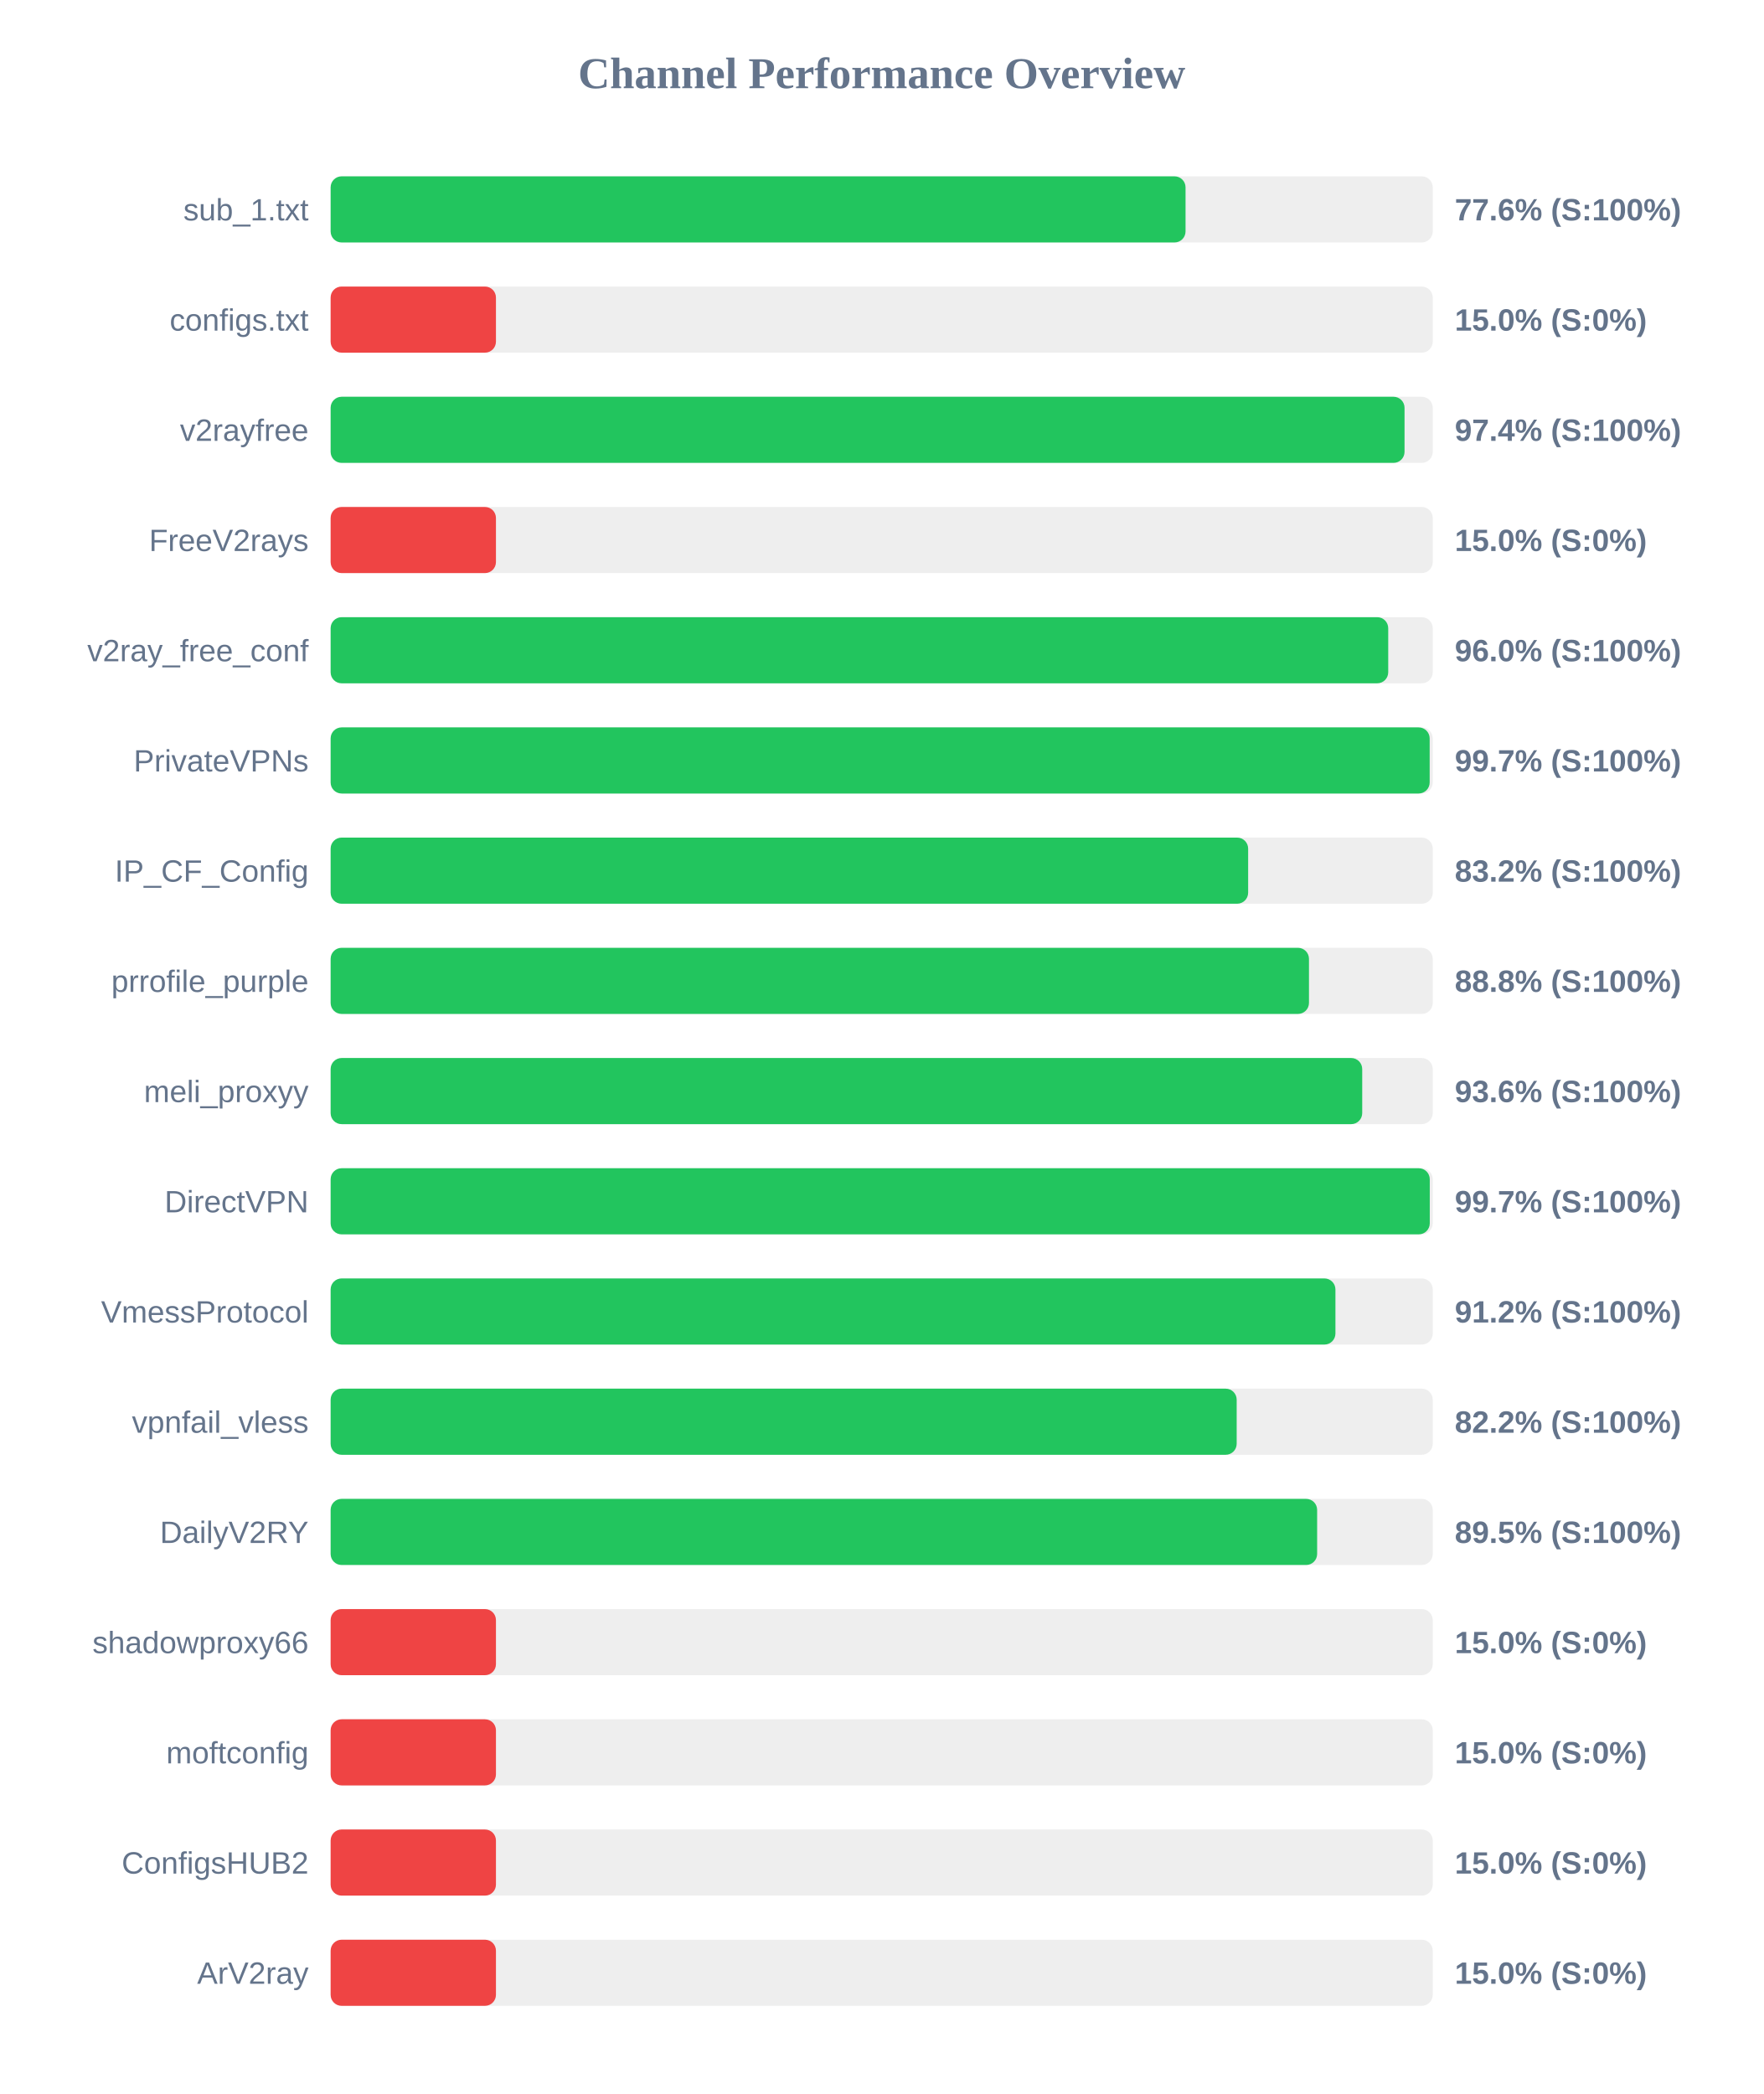
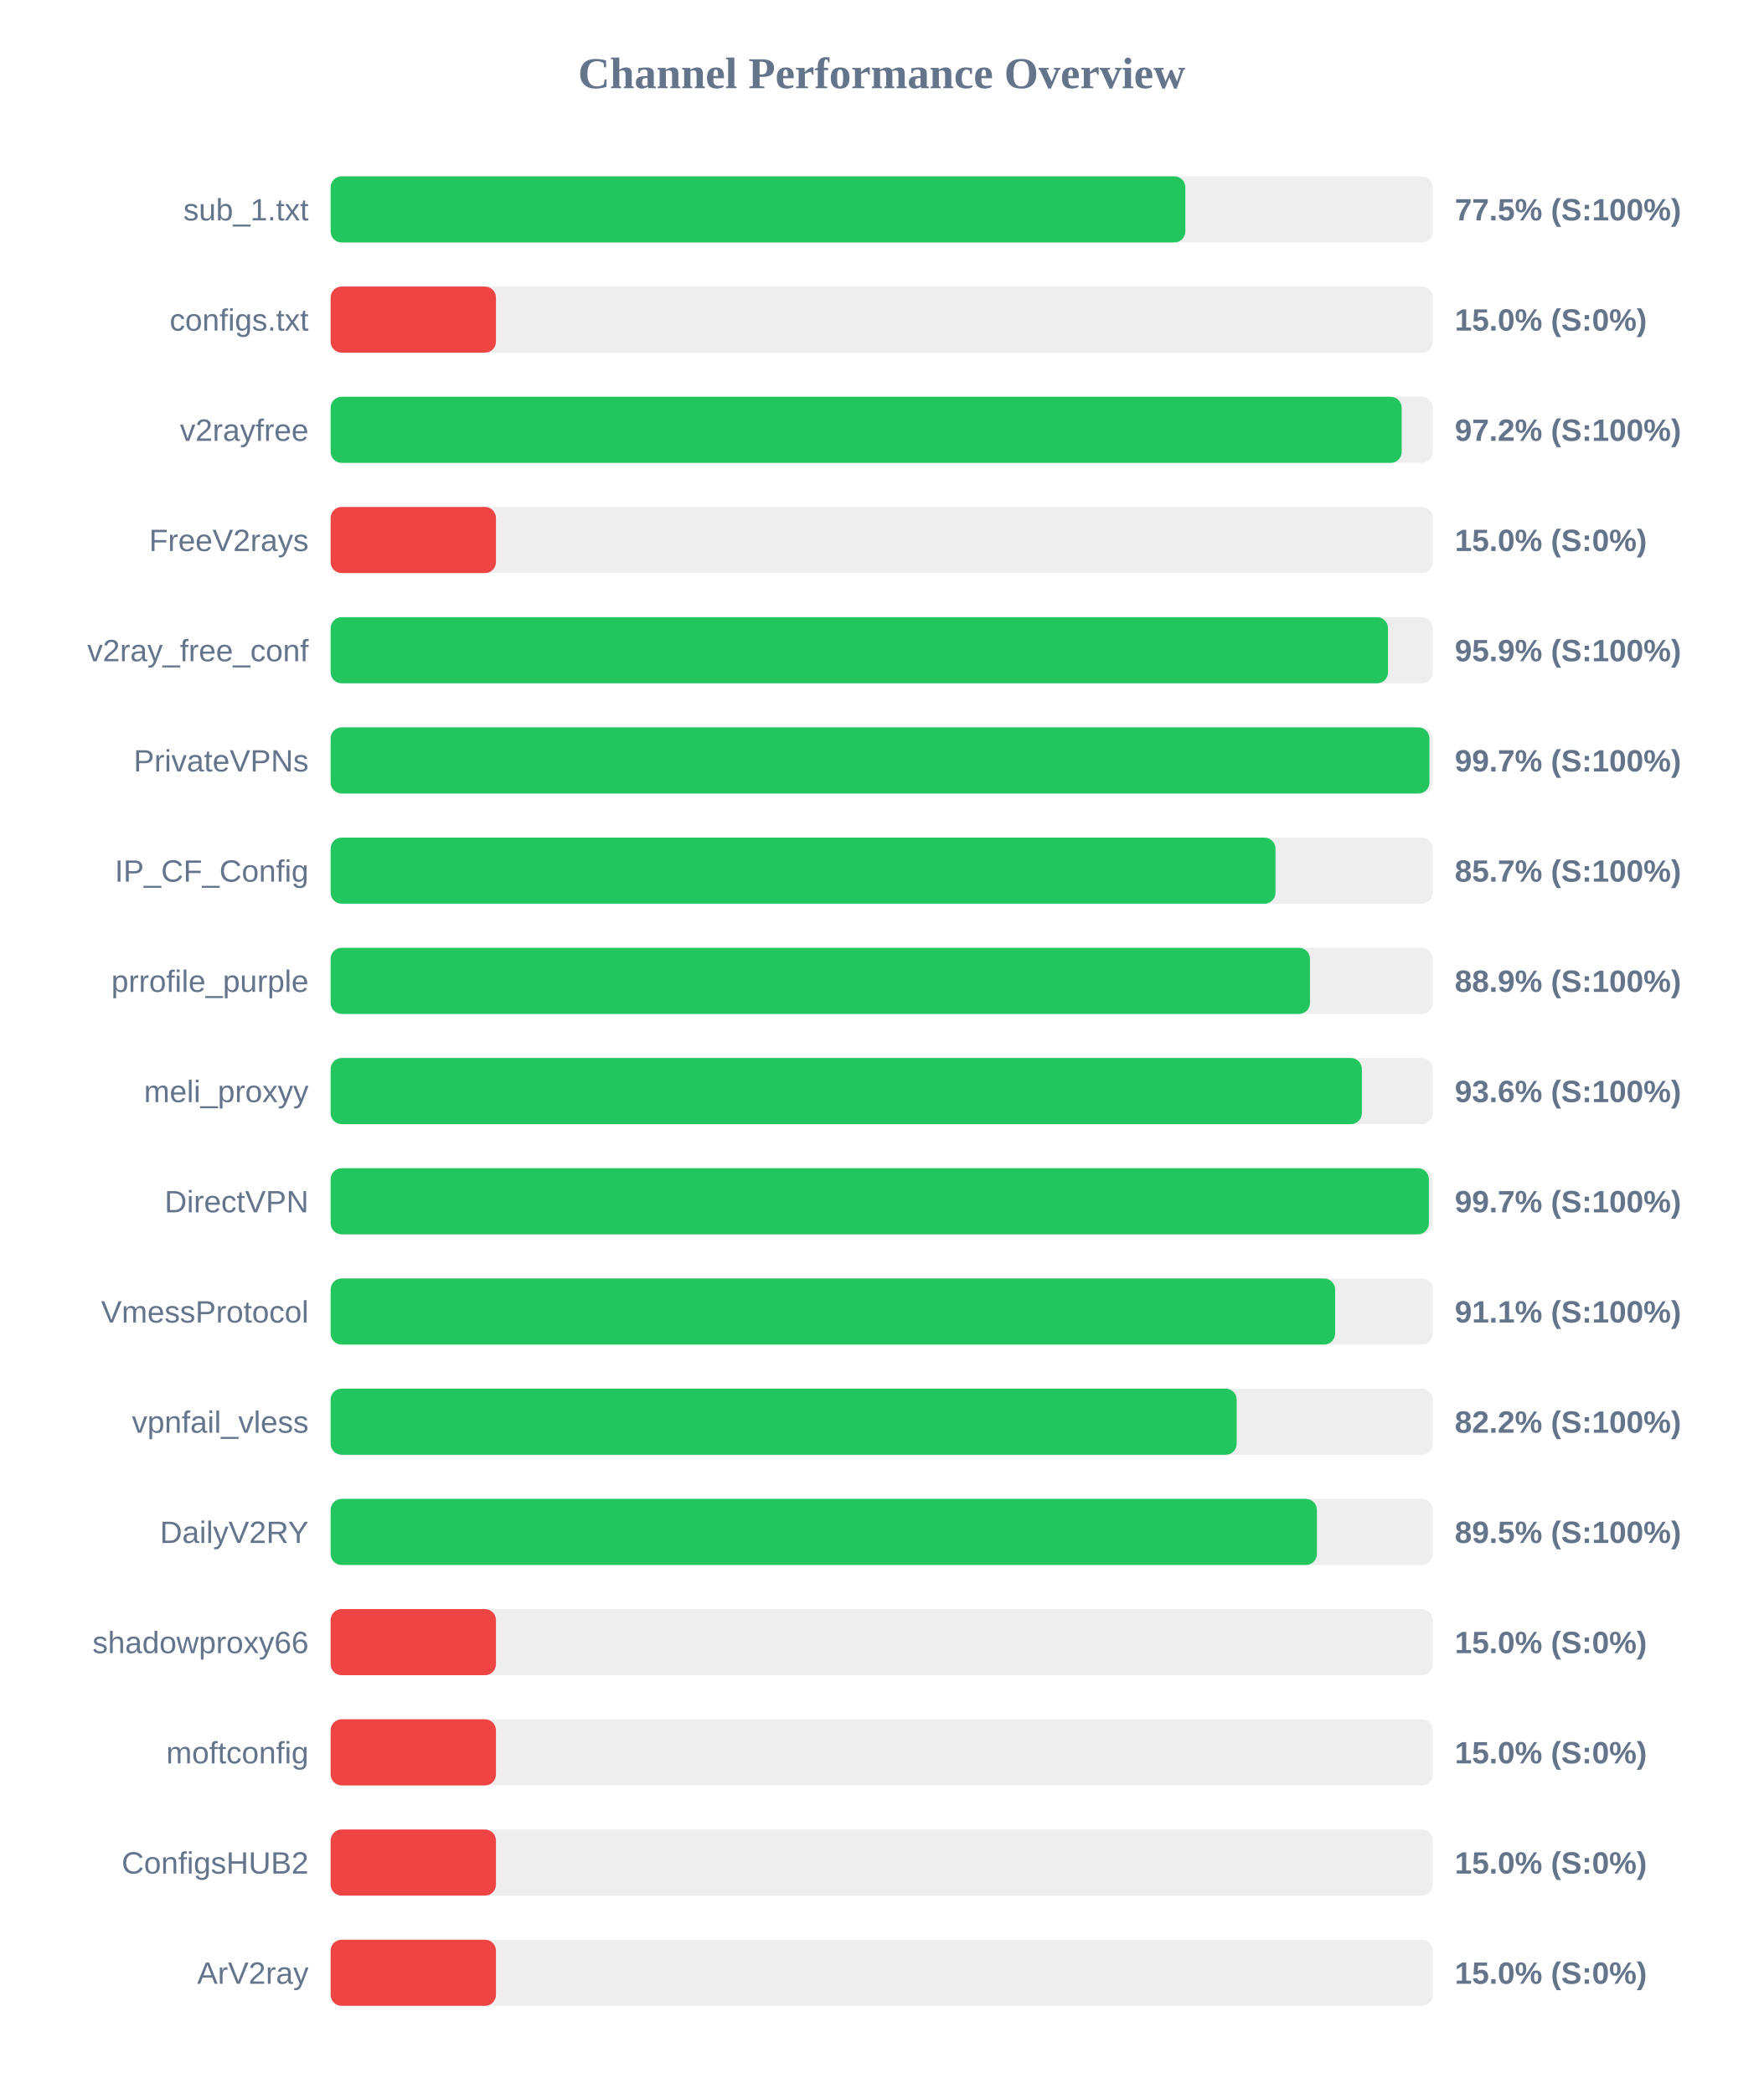
<svg xmlns="http://www.w3.org/2000/svg" width="800" height="950" version="1.1">
  <style>
        .row { font: 14px Arial; fill: #64748b; }
        .score { font: bold 14px Arial; fill: #64748b; }
    </style>
  <text x="400" y="40" text-anchor="middle" font-size="20px" font-weight="bold" fill="#64748b">Channel Performance Overview</text>
  <rect x="150" y="80" width="500" height="30" fill="#eee" rx="5" />
-   <rect x="150" y="80" width="387.85" height="30" fill="#22c55e" rx="5" />
+   <rect x="150" y="80" width="387.75" height="30" fill="#22c55e" rx="5" />
  <text x="140" y="100" text-anchor="end" class="row">sub_1.txt</text>
-   <text x="660" y="100" text-anchor="start" class="score">77.6% (S:100%)</text>
+   <text x="660" y="100" text-anchor="start" class="score">77.5% (S:100%)</text>
  <rect x="150" y="130" width="500" height="30" fill="#eee" rx="5" />
  <rect x="150" y="130" width="75.0" height="30" fill="#ef4444" rx="5" />
  <text x="140" y="150" text-anchor="end" class="row">configs.txt</text>
  <text x="660" y="150" text-anchor="start" class="score">15.0% (S:0%)</text>
  <rect x="150" y="180" width="500" height="30" fill="#eee" rx="5" />
-   <rect x="150" y="180" width="487.2" height="30" fill="#22c55e" rx="5" />
+   <rect x="150" y="180" width="485.9" height="30" fill="#22c55e" rx="5" />
  <text x="140" y="200" text-anchor="end" class="row">v2rayfree</text>
-   <text x="660" y="200" text-anchor="start" class="score">97.4% (S:100%)</text>
+   <text x="660" y="200" text-anchor="start" class="score">97.2% (S:100%)</text>
  <rect x="150" y="230" width="500" height="30" fill="#eee" rx="5" />
  <rect x="150" y="230" width="75.0" height="30" fill="#ef4444" rx="5" />
  <text x="140" y="250" text-anchor="end" class="row">FreeV2rays</text>
  <text x="660" y="250" text-anchor="start" class="score">15.0% (S:0%)</text>
  <rect x="150" y="280" width="500" height="30" fill="#eee" rx="5" />
-   <rect x="150" y="280" width="479.8" height="30" fill="#22c55e" rx="5" />
+   <rect x="150" y="280" width="479.7" height="30" fill="#22c55e" rx="5" />
  <text x="140" y="300" text-anchor="end" class="row">v2ray_free_conf</text>
-   <text x="660" y="300" text-anchor="start" class="score">96.0% (S:100%)</text>
+   <text x="660" y="300" text-anchor="start" class="score">95.9% (S:100%)</text>
  <rect x="150" y="330" width="500" height="30" fill="#eee" rx="5" />
-   <rect x="150" y="330" width="498.6" height="30" fill="#22c55e" rx="5" />
+   <rect x="150" y="330" width="498.5" height="30" fill="#22c55e" rx="5" />
  <text x="140" y="350" text-anchor="end" class="row">PrivateVPNs</text>
  <text x="660" y="350" text-anchor="start" class="score">99.7% (S:100%)</text>
  <rect x="150" y="380" width="500" height="30" fill="#eee" rx="5" />
-   <rect x="150" y="380" width="416.25" height="30" fill="#22c55e" rx="5" />
+   <rect x="150" y="380" width="428.65" height="30" fill="#22c55e" rx="5" />
  <text x="140" y="400" text-anchor="end" class="row">IP_CF_Config</text>
-   <text x="660" y="400" text-anchor="start" class="score">83.2% (S:100%)</text>
+   <text x="660" y="400" text-anchor="start" class="score">85.7% (S:100%)</text>
  <rect x="150" y="430" width="500" height="30" fill="#eee" rx="5" />
-   <rect x="150" y="430" width="443.85" height="30" fill="#22c55e" rx="5" />
+   <rect x="150" y="430" width="444.3" height="30" fill="#22c55e" rx="5" />
  <text x="140" y="450" text-anchor="end" class="row">prrofile_purple</text>
-   <text x="660" y="450" text-anchor="start" class="score">88.8% (S:100%)</text>
+   <text x="660" y="450" text-anchor="start" class="score">88.9% (S:100%)</text>
  <rect x="150" y="480" width="500" height="30" fill="#eee" rx="5" />
-   <rect x="150" y="480" width="468.0" height="30" fill="#22c55e" rx="5" />
+   <rect x="150" y="480" width="467.85" height="30" fill="#22c55e" rx="5" />
  <text x="140" y="500" text-anchor="end" class="row">meli_proxyy</text>
  <text x="660" y="500" text-anchor="start" class="score">93.6% (S:100%)</text>
  <rect x="150" y="530" width="500" height="30" fill="#eee" rx="5" />
-   <rect x="150" y="530" width="498.65" height="30" fill="#22c55e" rx="5" />
+   <rect x="150" y="530" width="498.25" height="30" fill="#22c55e" rx="5" />
  <text x="140" y="550" text-anchor="end" class="row">DirectVPN</text>
  <text x="660" y="550" text-anchor="start" class="score">99.7% (S:100%)</text>
  <rect x="150" y="580" width="500" height="30" fill="#eee" rx="5" />
-   <rect x="150" y="580" width="455.85" height="30" fill="#22c55e" rx="5" />
+   <rect x="150" y="580" width="455.7" height="30" fill="#22c55e" rx="5" />
  <text x="140" y="600" text-anchor="end" class="row">VmessProtocol</text>
-   <text x="660" y="600" text-anchor="start" class="score">91.2% (S:100%)</text>
+   <text x="660" y="600" text-anchor="start" class="score">91.1% (S:100%)</text>
  <rect x="150" y="630" width="500" height="30" fill="#eee" rx="5" />
  <rect x="150" y="630" width="411.05" height="30" fill="#22c55e" rx="5" />
  <text x="140" y="650" text-anchor="end" class="row">vpnfail_vless</text>
  <text x="660" y="650" text-anchor="start" class="score">82.2% (S:100%)</text>
  <rect x="150" y="680" width="500" height="30" fill="#eee" rx="5" />
-   <rect x="150" y="680" width="447.55" height="30" fill="#22c55e" rx="5" />
+   <rect x="150" y="680" width="447.45" height="30" fill="#22c55e" rx="5" />
  <text x="140" y="700" text-anchor="end" class="row">DailyV2RY</text>
  <text x="660" y="700" text-anchor="start" class="score">89.5% (S:100%)</text>
  <rect x="150" y="730" width="500" height="30" fill="#eee" rx="5" />
  <rect x="150" y="730" width="75.0" height="30" fill="#ef4444" rx="5" />
  <text x="140" y="750" text-anchor="end" class="row">shadowproxy66</text>
  <text x="660" y="750" text-anchor="start" class="score">15.0% (S:0%)</text>
  <rect x="150" y="780" width="500" height="30" fill="#eee" rx="5" />
  <rect x="150" y="780" width="75.0" height="30" fill="#ef4444" rx="5" />
  <text x="140" y="800" text-anchor="end" class="row">moftconfig</text>
  <text x="660" y="800" text-anchor="start" class="score">15.0% (S:0%)</text>
  <rect x="150" y="830" width="500" height="30" fill="#eee" rx="5" />
  <rect x="150" y="830" width="75.0" height="30" fill="#ef4444" rx="5" />
  <text x="140" y="850" text-anchor="end" class="row">ConfigsHUB2</text>
  <text x="660" y="850" text-anchor="start" class="score">15.0% (S:0%)</text>
  <rect x="150" y="880" width="500" height="30" fill="#eee" rx="5" />
  <rect x="150" y="880" width="75.0" height="30" fill="#ef4444" rx="5" />
  <text x="140" y="900" text-anchor="end" class="row">ArV2ray</text>
  <text x="660" y="900" text-anchor="start" class="score">15.0% (S:0%)</text>
</svg>
